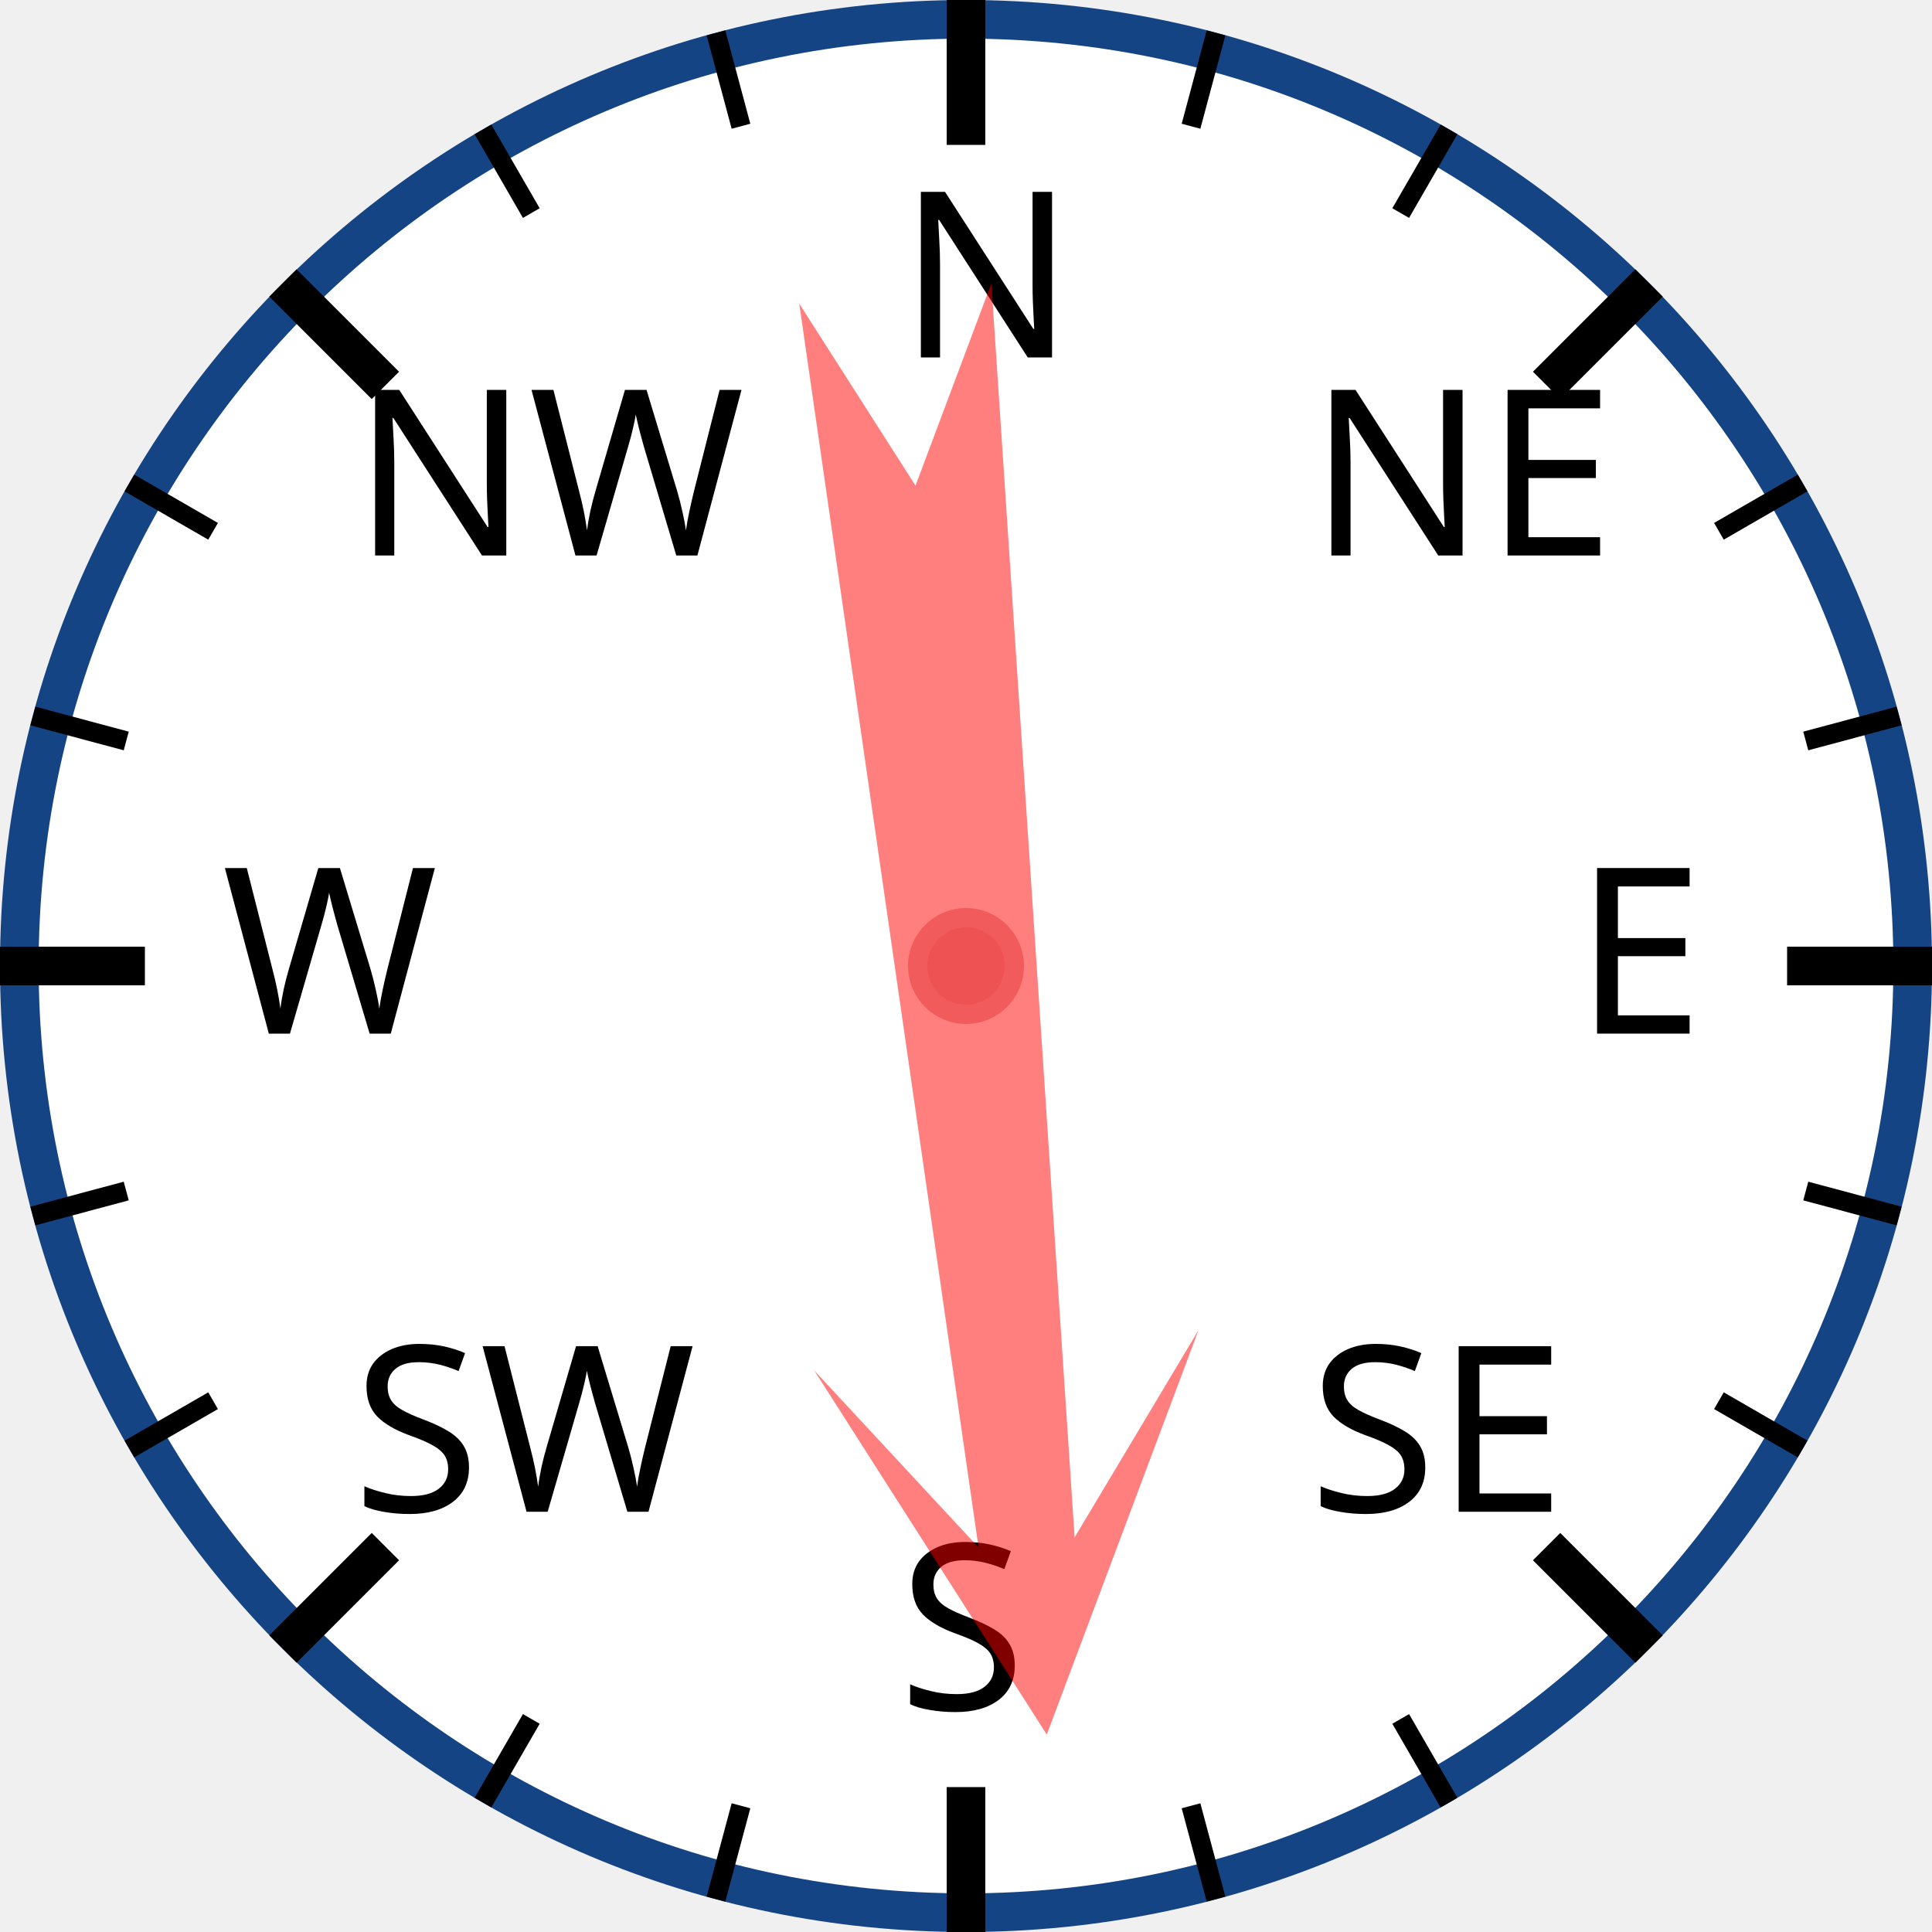
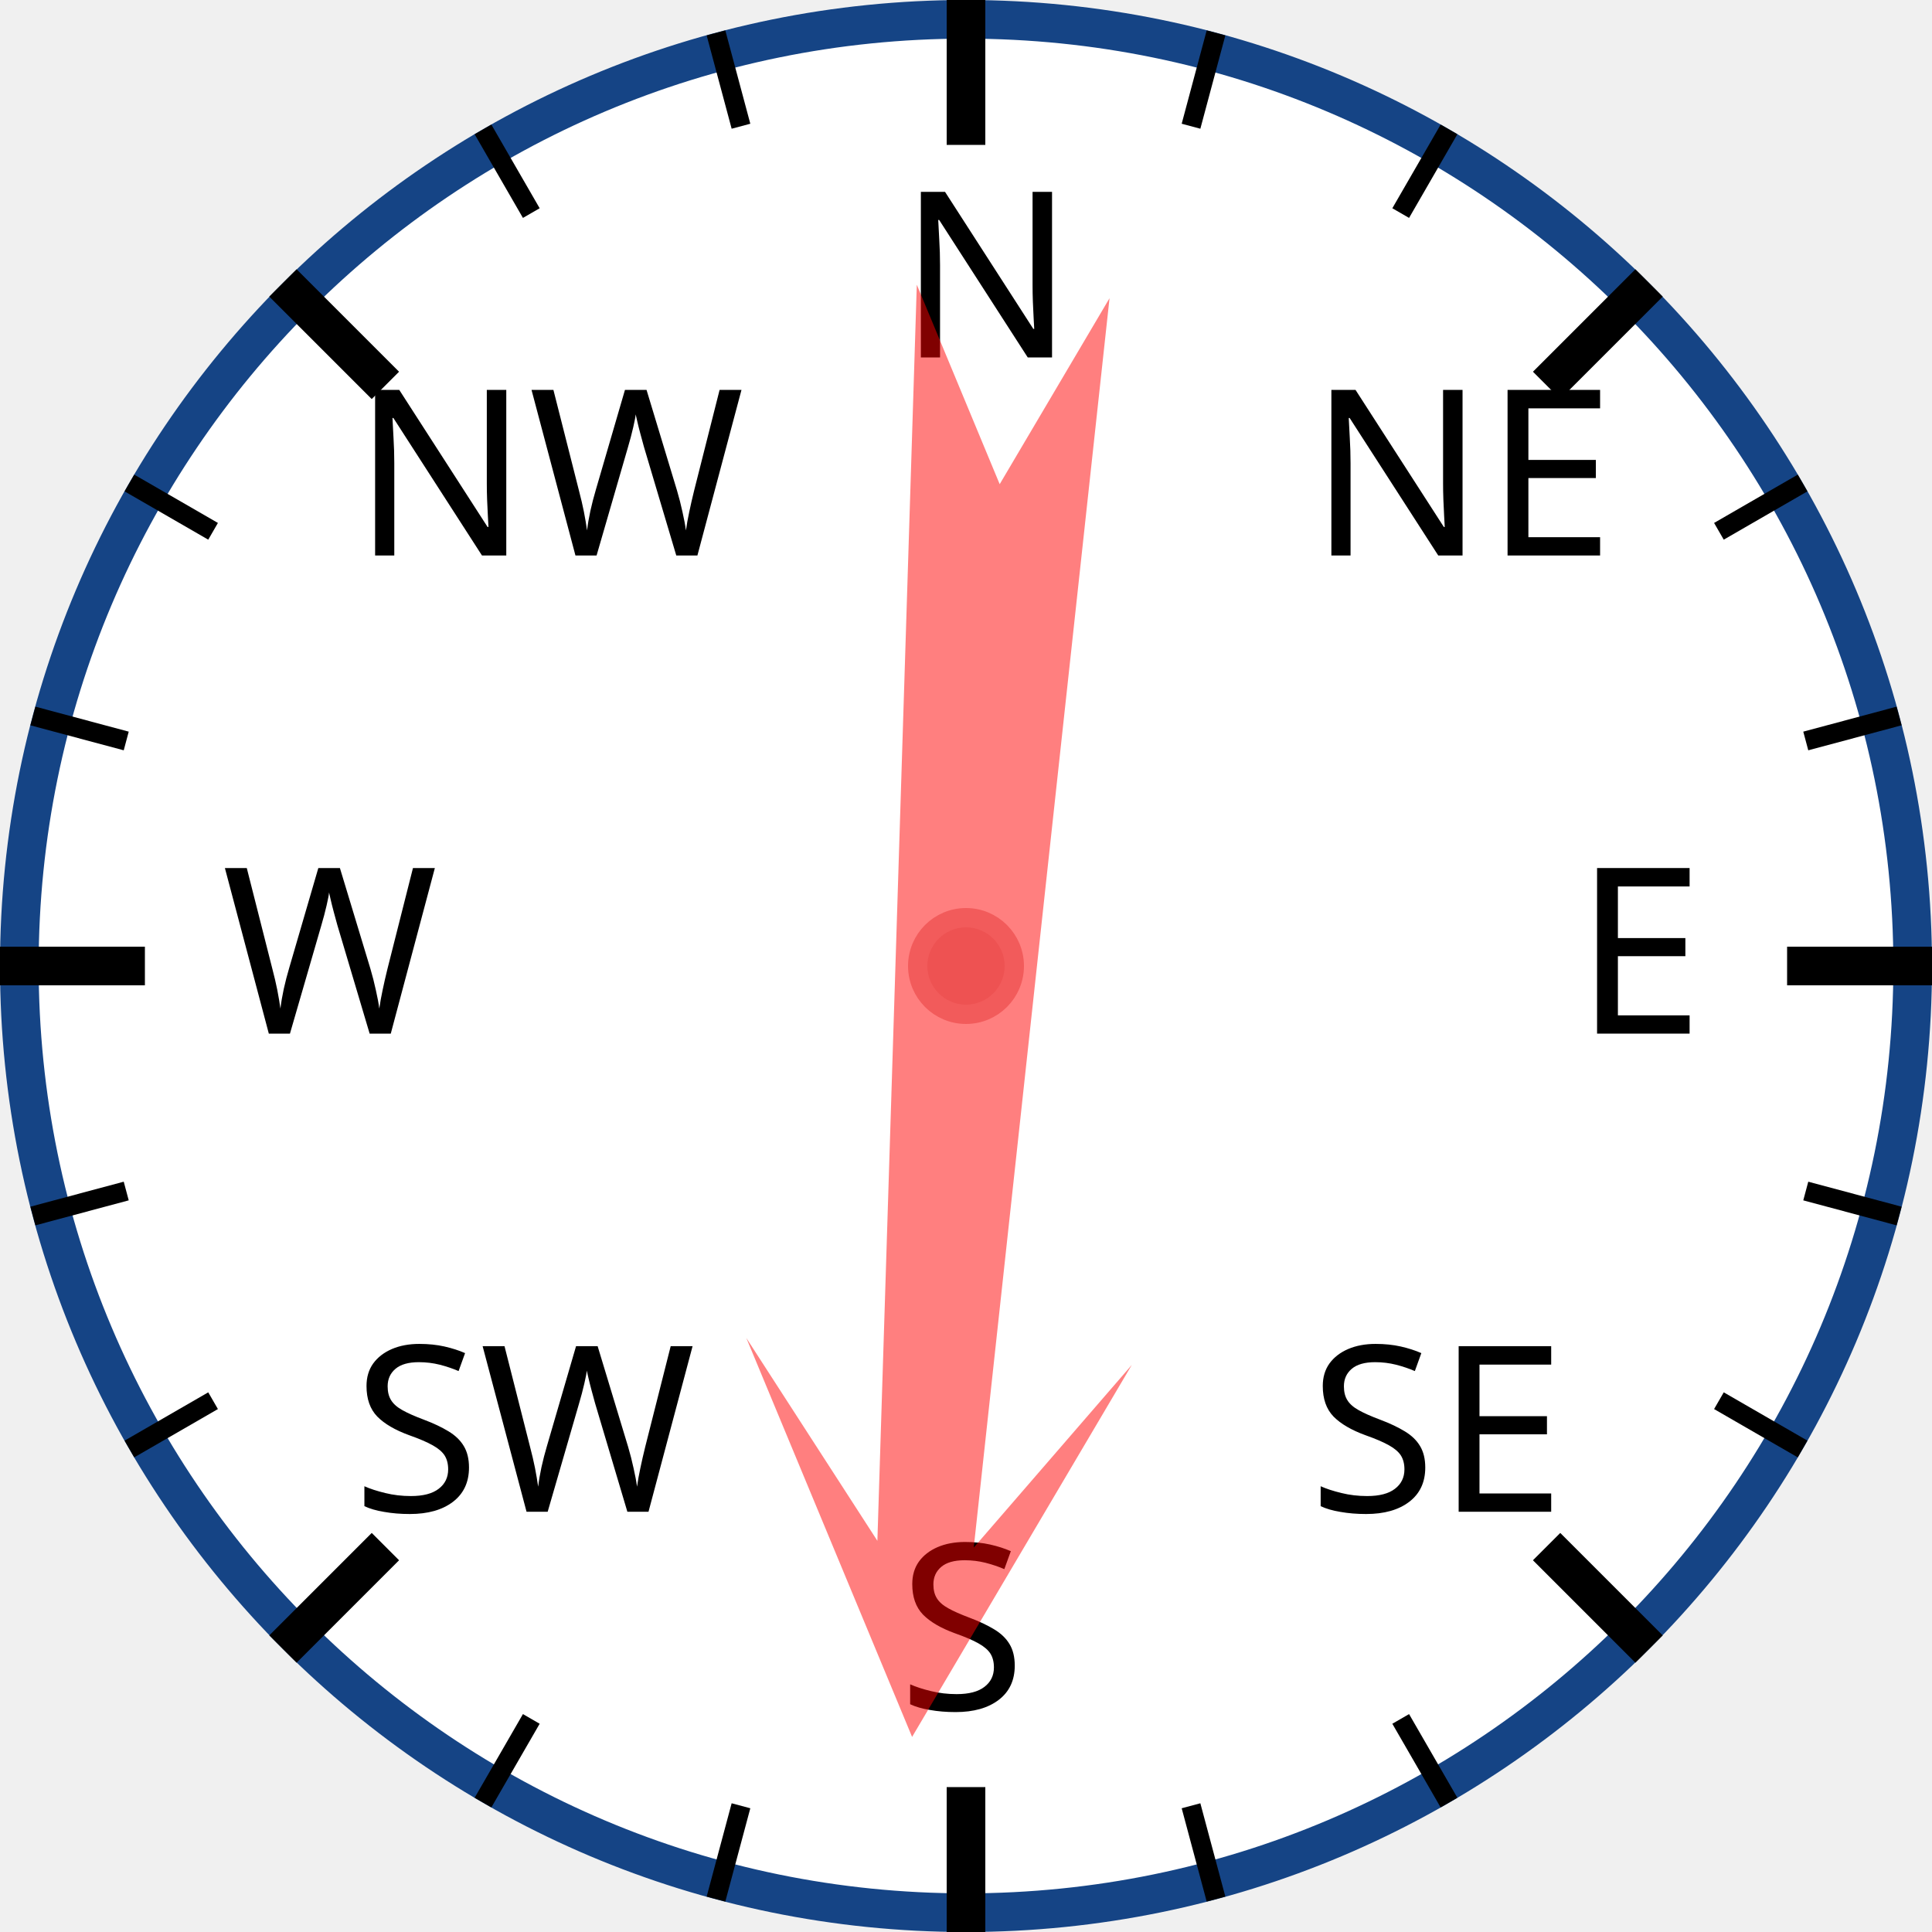
<svg xmlns="http://www.w3.org/2000/svg" width="120px" height="120px" viewBox="0 0 200 200">
  <circle cx="100" cy="100" r="98" style="fill: white; stroke: #154485; stroke-width: 4;" />
  <text x="93.0" y="37.0" style="font-family: sans-serif; font-size: 18pt;">N</text>
  <line x1="100.0" y1="0.0" x2="100.0" y2="15.0" style="stroke: black; stroke-width: 4;" />
  <line x1="74.118" y1="3.407" x2="76.706" y2="13.067" style="stroke: black; stroke-width: 2;" />
  <line x1="50" y1="13.397" x2="55" y2="22.058" style="stroke: black; stroke-width: 2;" />
  <text x="36.503" y="57.503" style="font-family: sans-serif; font-size: 18pt;">NW</text>
  <line x1="29.289" y1="29.289" x2="39.896" y2="39.896" style="stroke: black; stroke-width: 4;" />
  <line x1="13.397" y1="50" x2="22.058" y2="55" style="stroke: black; stroke-width: 2;" />
  <line x1="3.407" y1="74.118" x2="13.067" y2="76.706" style="stroke: black; stroke-width: 2;" />
  <text x="23.0" y="107.0" style="font-family: sans-serif; font-size: 18pt;">W</text>
  <line x1="0.0" y1="100.0" x2="15.0" y2="100.0" style="stroke: black; stroke-width: 4;" />
  <line x1="3.407" y1="125.882" x2="13.067" y2="123.294" style="stroke: black; stroke-width: 2;" />
  <line x1="13.397" y1="150" x2="22.058" y2="145" style="stroke: black; stroke-width: 2;" />
  <text x="36.503" y="156.497" style="font-family: sans-serif; font-size: 18pt;">SW</text>
  <line x1="29.289" y1="170.711" x2="39.896" y2="160.104" style="stroke: black; stroke-width: 4;" />
  <line x1="50" y1="186.603" x2="55" y2="177.942" style="stroke: black; stroke-width: 2;" />
  <line x1="74.118" y1="196.593" x2="76.706" y2="186.933" style="stroke: black; stroke-width: 2;" />
  <text x="93" y="177.0" style="font-family: sans-serif; font-size: 18pt;">S</text>
  <line x1="100" y1="200.0" x2="100" y2="185.0" style="stroke: black; stroke-width: 4;" />
  <line x1="125.882" y1="196.593" x2="123.294" y2="186.933" style="stroke: black; stroke-width: 2;" />
  <line x1="150.0" y1="186.603" x2="145.0" y2="177.942" style="stroke: black; stroke-width: 2;" />
  <text x="135.497" y="156.497" style="font-family: sans-serif; font-size: 18pt;">SE</text>
  <line x1="170.711" y1="170.711" x2="160.104" y2="160.104" style="stroke: black; stroke-width: 4;" />
  <line x1="186.603" y1="150" x2="177.942" y2="145" style="stroke: black; stroke-width: 2;" />
  <line x1="196.593" y1="125.882" x2="186.933" y2="123.294" style="stroke: black; stroke-width: 2;" />
  <text x="163.0" y="107" style="font-family: sans-serif; font-size: 18pt;">E</text>
  <line x1="200.0" y1="100" x2="185.0" y2="100" style="stroke: black; stroke-width: 4;" />
  <line x1="196.593" y1="74.118" x2="186.933" y2="76.706" style="stroke: black; stroke-width: 2;" />
  <line x1="186.603" y1="50" x2="177.942" y2="55" style="stroke: black; stroke-width: 2;" />
  <text x="135.497" y="57.503" style="font-family: sans-serif; font-size: 18pt;">NE</text>
  <line x1="170.711" y1="29.289" x2="160.104" y2="39.896" style="stroke: black; stroke-width: 4;" />
  <line x1="150" y1="13.397" x2="145" y2="22.058" style="stroke: black; stroke-width: 2;" />
  <line x1="125.882" y1="3.407" x2="123.294" y2="13.067" style="stroke: black; stroke-width: 2;" />
-   <polygon points="100 20 120 60 105 40 110 170 100 150 90 170 95 40 80 60" style="fill: red; fill-opacity: 0.5;" transform="rotate(174,100,100)" />
+   <polygon points="100 20 120 60 105 40 110 170 100 150 90 170 95 40 80 60" style="fill: red; fill-opacity: 0.5;" transform="rotate(184,100,100)" />
  <circle cx="100" cy="100" r="5" style="fill: #EE5252; stroke: #F25B5B; stroke-width: 2;" />
</svg>
